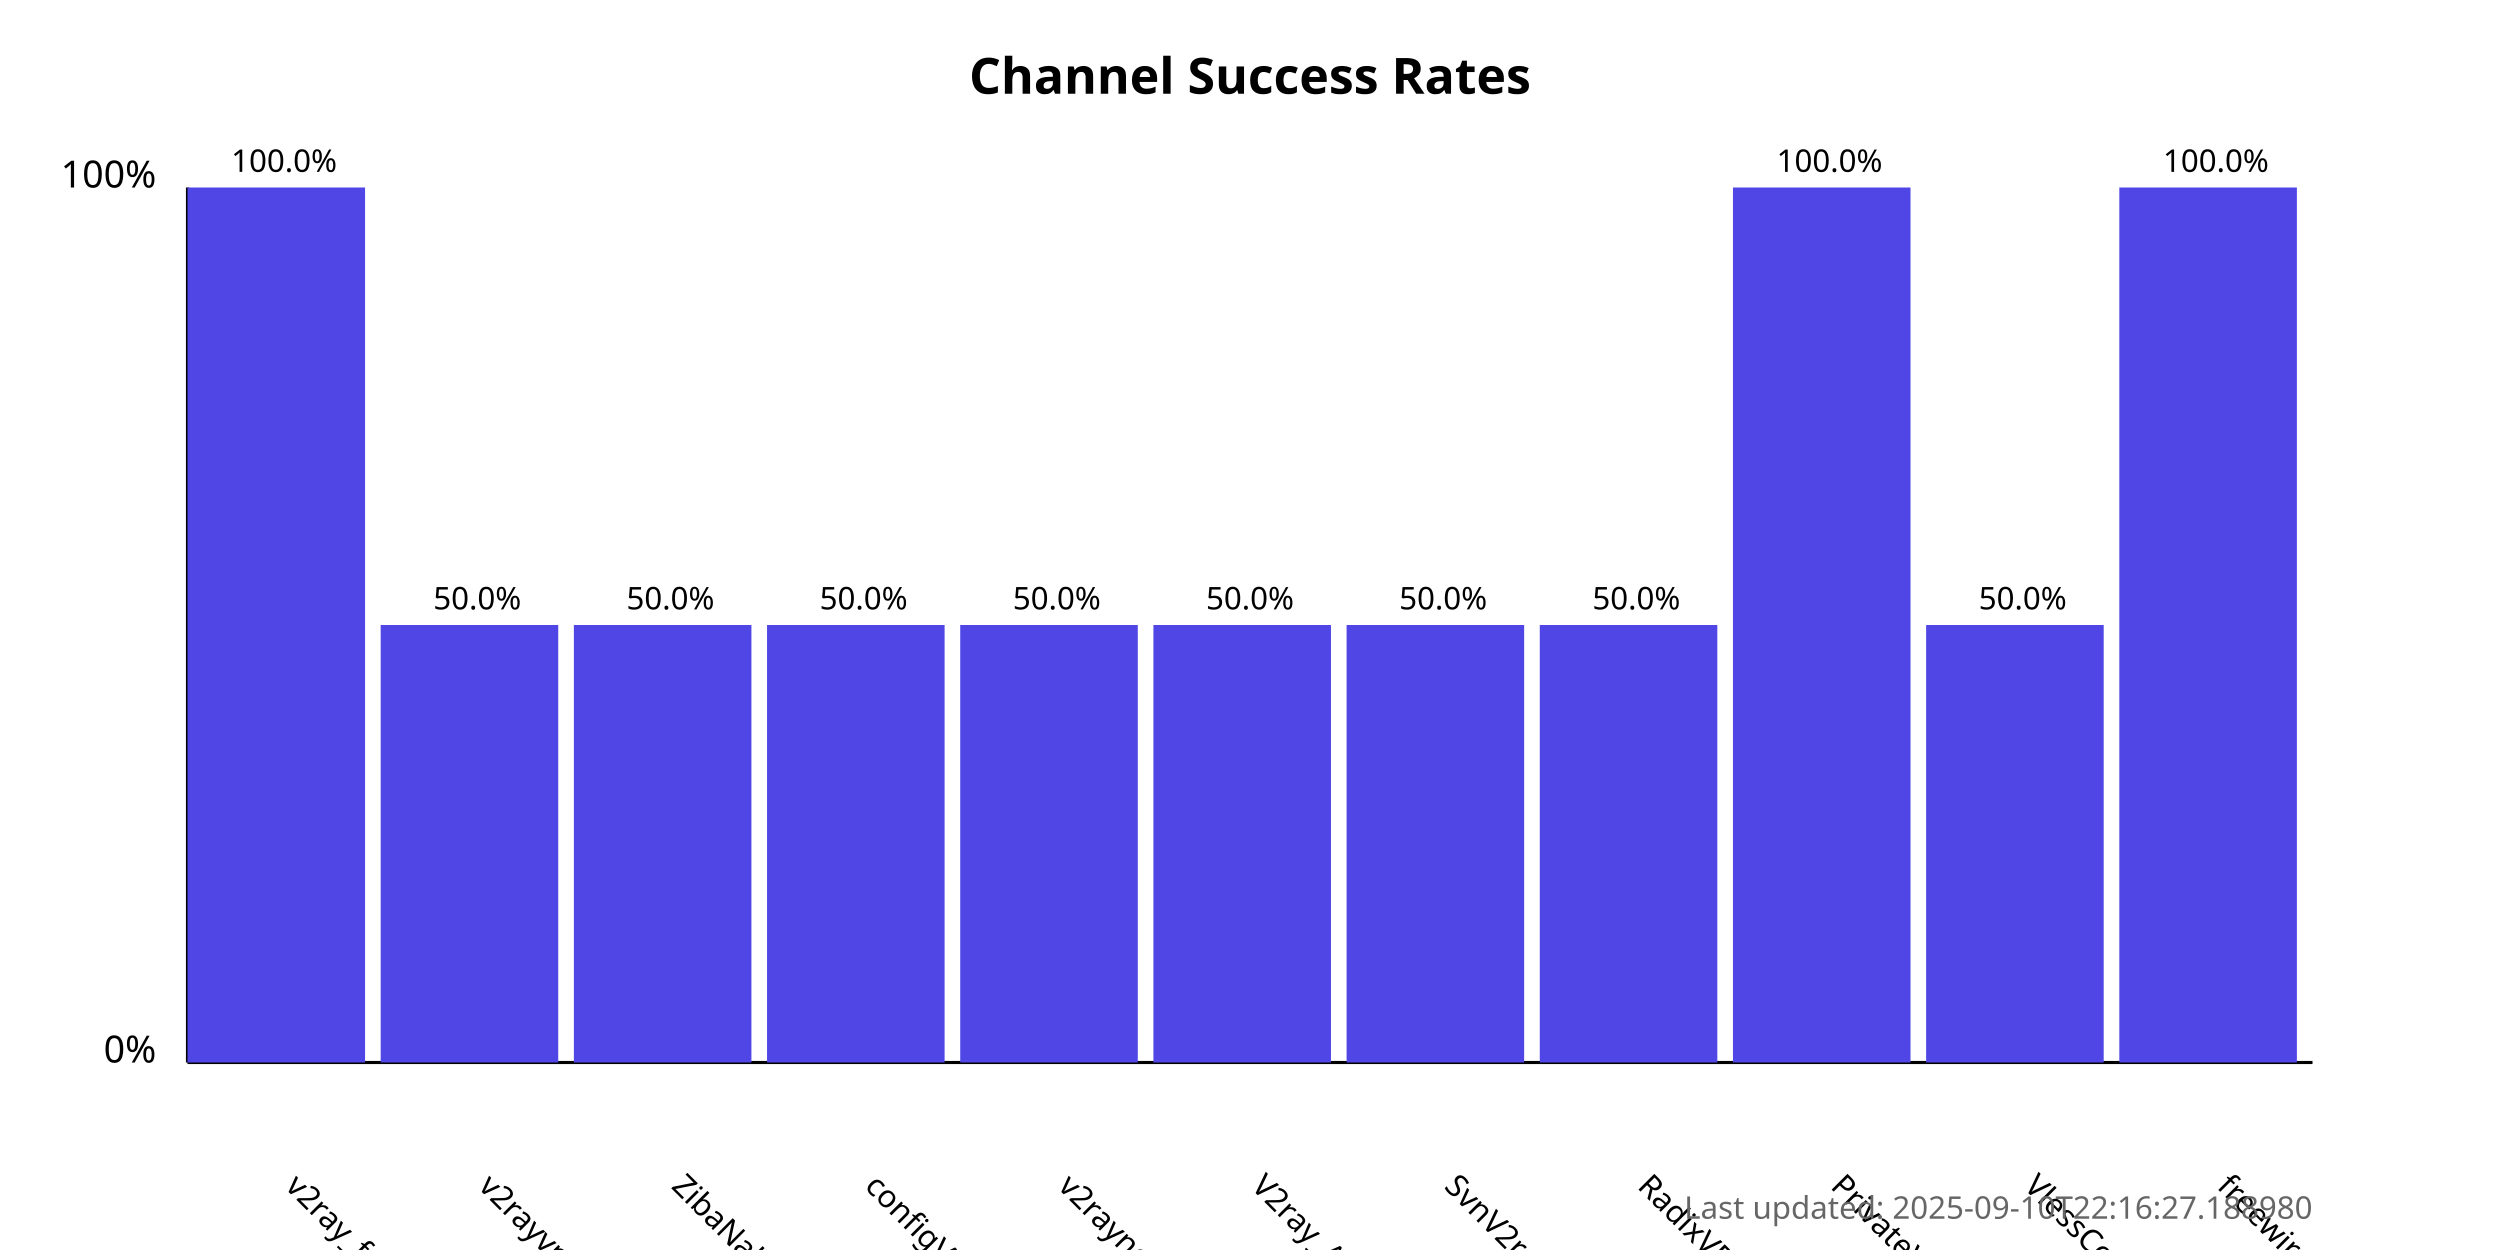
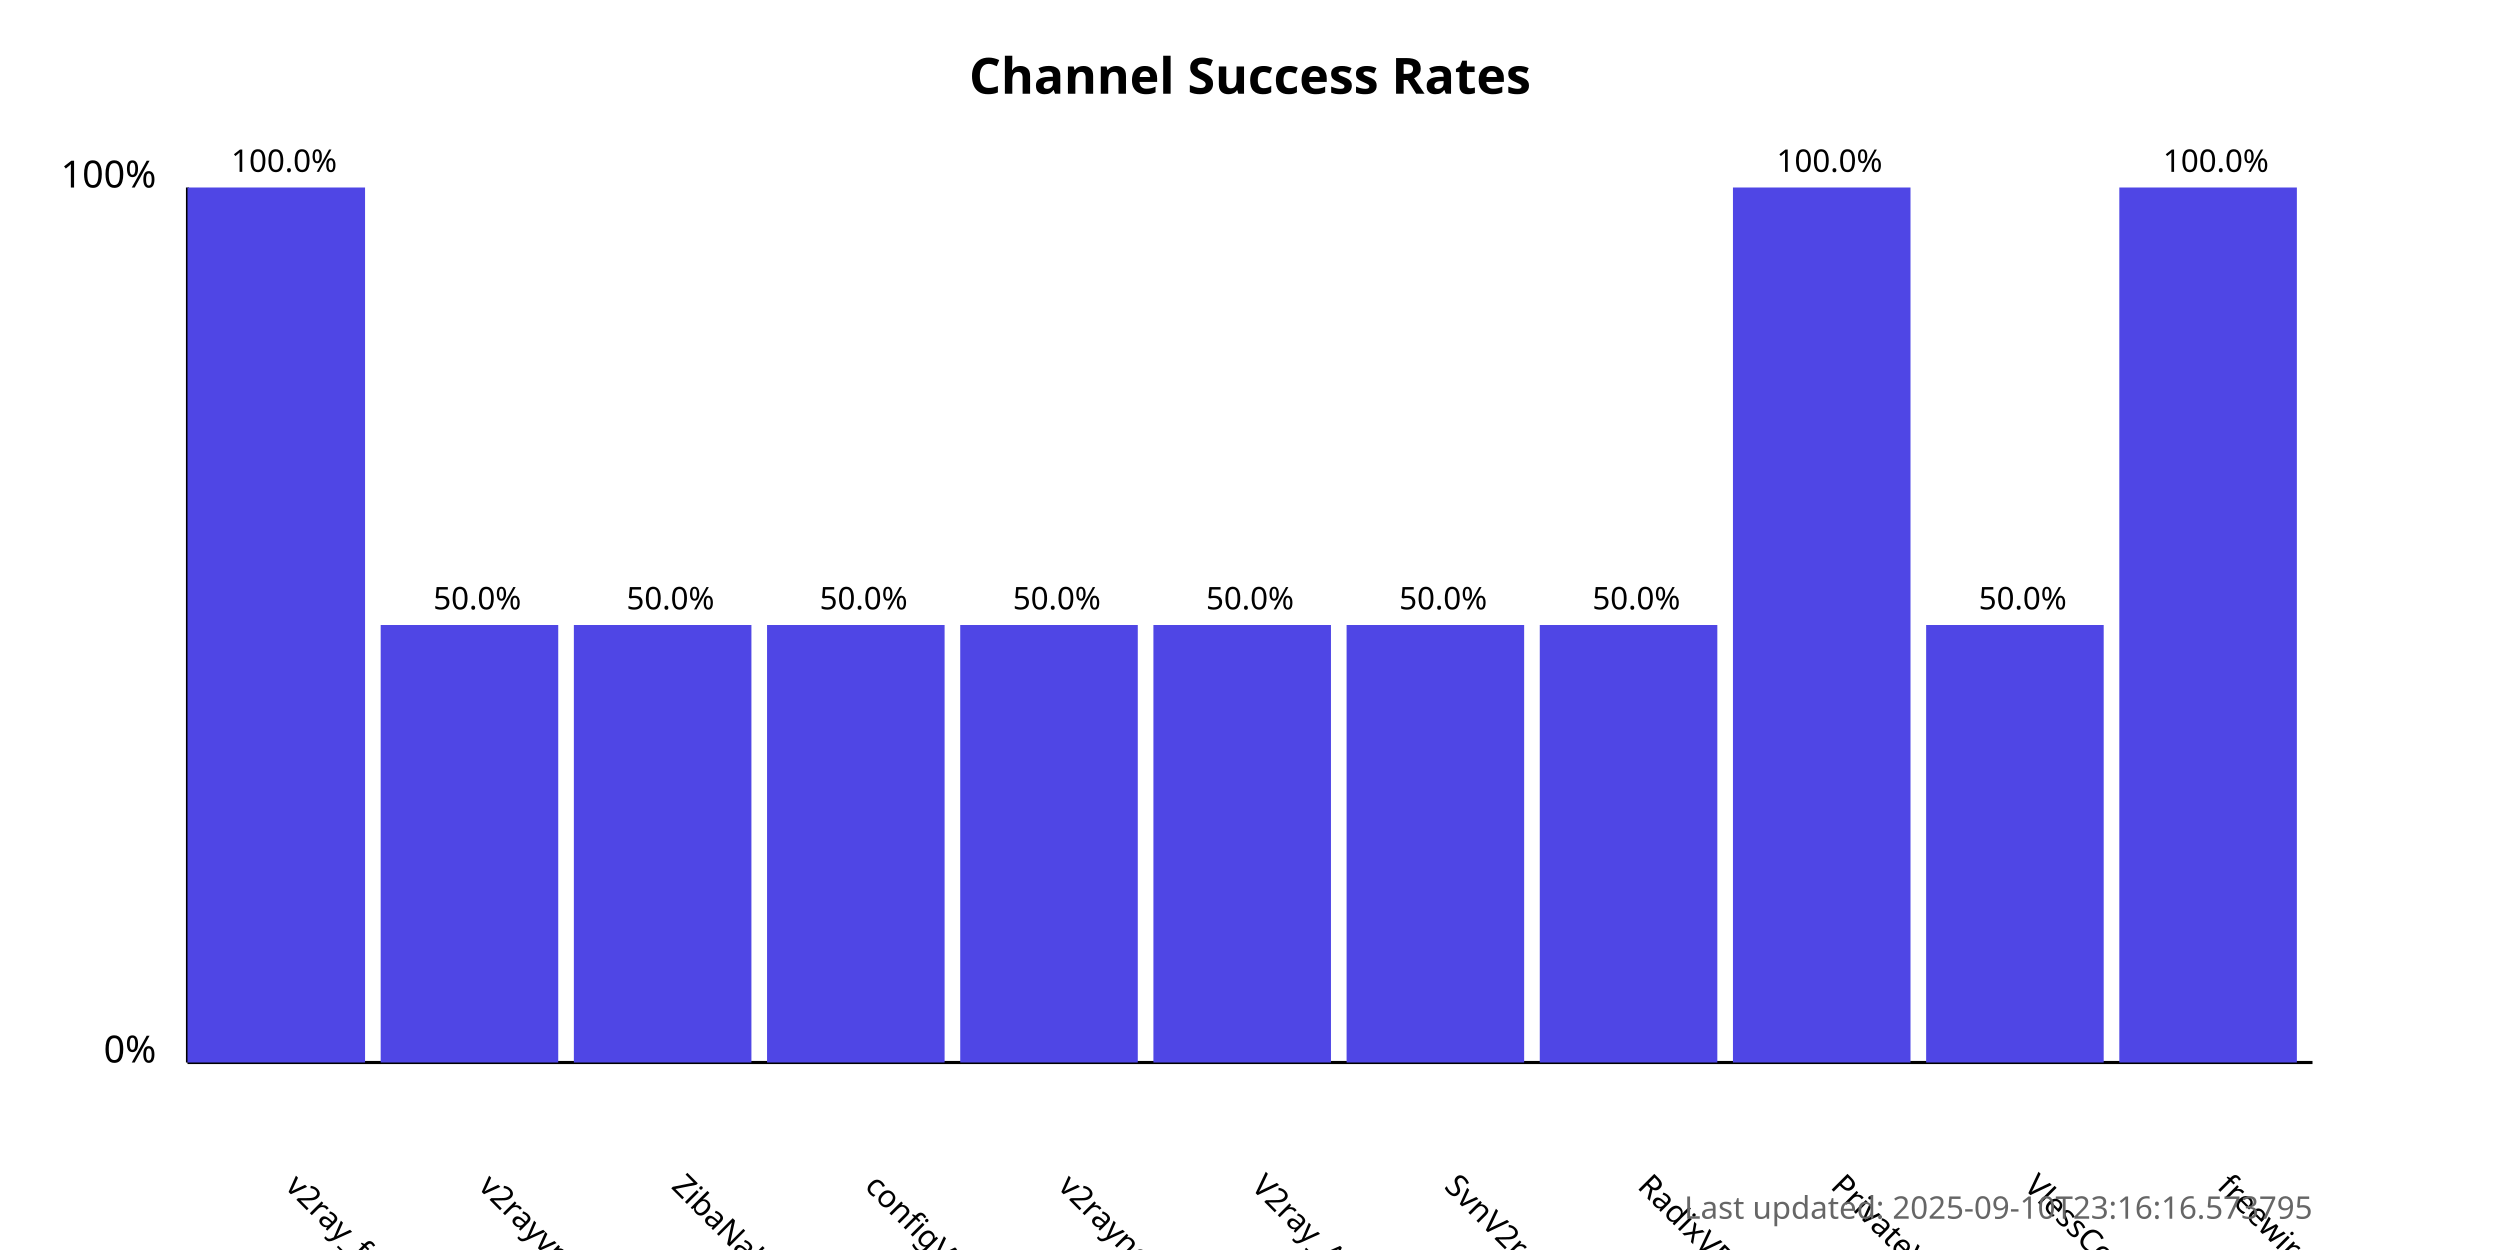
<svg xmlns="http://www.w3.org/2000/svg" width="800" height="400">
  <style>
            .chart-title { font: bold 16px sans-serif; }
            .axis-label { font: 12px sans-serif; }
            .tick-label { font: 10px sans-serif; }
            .bar { fill: #4f46e5; }
            .bar:hover { fill: #6366f1; }
            .timestamp { font: 10px sans-serif; fill: #666; }
        </style>
  <text x="400.0" y="30" text-anchor="middle" class="chart-title">
            Channel Success Rates
        </text>
  <line x1="60" y1="340" x2="60" y2="60" stroke="black" stroke-width="1" />
  <line x1="60" y1="340" x2="740" y2="340" stroke="black" stroke-width="1" />
  <text x="50" y="340" text-anchor="end" class="axis-label">0%</text>
  <text x="50" y="60" text-anchor="end" class="axis-label">100%</text>
  <g>
    <rect x="60" y="60.0" width="56.818" height="280.0" class="bar" />
    <text x="90.909" y="380" transform="rotate(45, 90.90909, 380)" text-anchor="start" class="tick-label">
                v2ray_free_conf
            </text>
    <text x="90.909" y="55.0" text-anchor="middle" class="tick-label">
                100.0%
            </text>
  </g>
  <g>
    <rect x="121.818" y="200.0" width="56.818" height="140.0" class="bar" />
    <text x="152.727" y="380" transform="rotate(45, 152.7273, 380)" text-anchor="start" class="tick-label">
                v2rayvpno
            </text>
    <text x="152.727" y="195.0" text-anchor="middle" class="tick-label">
                50.0%
            </text>
  </g>
  <g>
    <rect x="183.636" y="200.0" width="56.818" height="140.0" class="bar" />
    <text x="214.545" y="380" transform="rotate(45, 214.5455, 380)" text-anchor="start" class="tick-label">
                ZibaNabz
            </text>
    <text x="214.545" y="195.0" text-anchor="middle" class="tick-label">
                50.0%
            </text>
  </g>
  <g>
    <rect x="245.455" y="200.0" width="56.818" height="140.0" class="bar" />
    <text x="276.364" y="380" transform="rotate(45, 276.3636, 380)" text-anchor="start" class="tick-label">
                configV2rayForFree
            </text>
    <text x="276.364" y="195.0" text-anchor="middle" class="tick-label">
                50.0%
            </text>
  </g>
  <g>
    <rect x="307.273" y="200.0" width="56.818" height="140.0" class="bar" />
    <text x="338.182" y="380" transform="rotate(45, 338.1818, 380)" text-anchor="start" class="tick-label">
                v2rayngvpn
            </text>
    <text x="338.182" y="195.0" text-anchor="middle" class="tick-label">
                50.0%
            </text>
  </g>
  <g>
    <rect x="369.091" y="200.0" width="56.818" height="140.0" class="bar" />
    <text x="400.0" y="380" transform="rotate(45, 400.0, 380)" text-anchor="start" class="tick-label">
                V2ray_Alpha
            </text>
    <text x="400.0" y="195.0" text-anchor="middle" class="tick-label">
                50.0%
            </text>
  </g>
  <g>
    <rect x="430.909" y="200.0" width="56.818" height="140.0" class="bar" />
    <text x="461.818" y="380" transform="rotate(45, 461.8182, 380)" text-anchor="start" class="tick-label">
                SvnV2ray
            </text>
    <text x="461.818" y="195.0" text-anchor="middle" class="tick-label">
                50.0%
            </text>
  </g>
  <g>
    <rect x="492.727" y="200.0" width="56.818" height="140.0" class="bar" />
    <text x="523.636" y="380" transform="rotate(45, 523.6364, 380)" text-anchor="start" class="tick-label">
                RadixVPN
            </text>
    <text x="523.636" y="195.0" text-anchor="middle" class="tick-label">
                50.0%
            </text>
  </g>
  <g>
    <rect x="554.545" y="60.0" width="56.818" height="280.0" class="bar" />
    <text x="585.455" y="380" transform="rotate(45, 585.4545, 380)" text-anchor="start" class="tick-label">
                PrivateVPNs
            </text>
    <text x="585.455" y="55.0" text-anchor="middle" class="tick-label">
                100.0%
            </text>
  </g>
  <g>
    <rect x="616.364" y="200.0" width="56.818" height="140.0" class="bar" />
    <text x="647.273" y="380" transform="rotate(45, 647.2727, 380)" text-anchor="start" class="tick-label">
                VlessConfig
            </text>
    <text x="647.273" y="195.0" text-anchor="middle" class="tick-label">
                50.0%
            </text>
  </g>
  <g>
    <rect x="678.182" y="60.0" width="56.818" height="280.0" class="bar" />
    <text x="709.091" y="380" transform="rotate(45, 709.0909, 380)" text-anchor="start" class="tick-label">
                freewireguard
            </text>
    <text x="709.091" y="55.0" text-anchor="middle" class="tick-label">
                100.0%
            </text>
  </g>
  <text x="740" y="390" text-anchor="end" class="timestamp">
-             Last updated: 2025-09-10T22:16:27.188980
+             Last updated: 2025-09-10T23:16:16.573795
        </text>
</svg>
